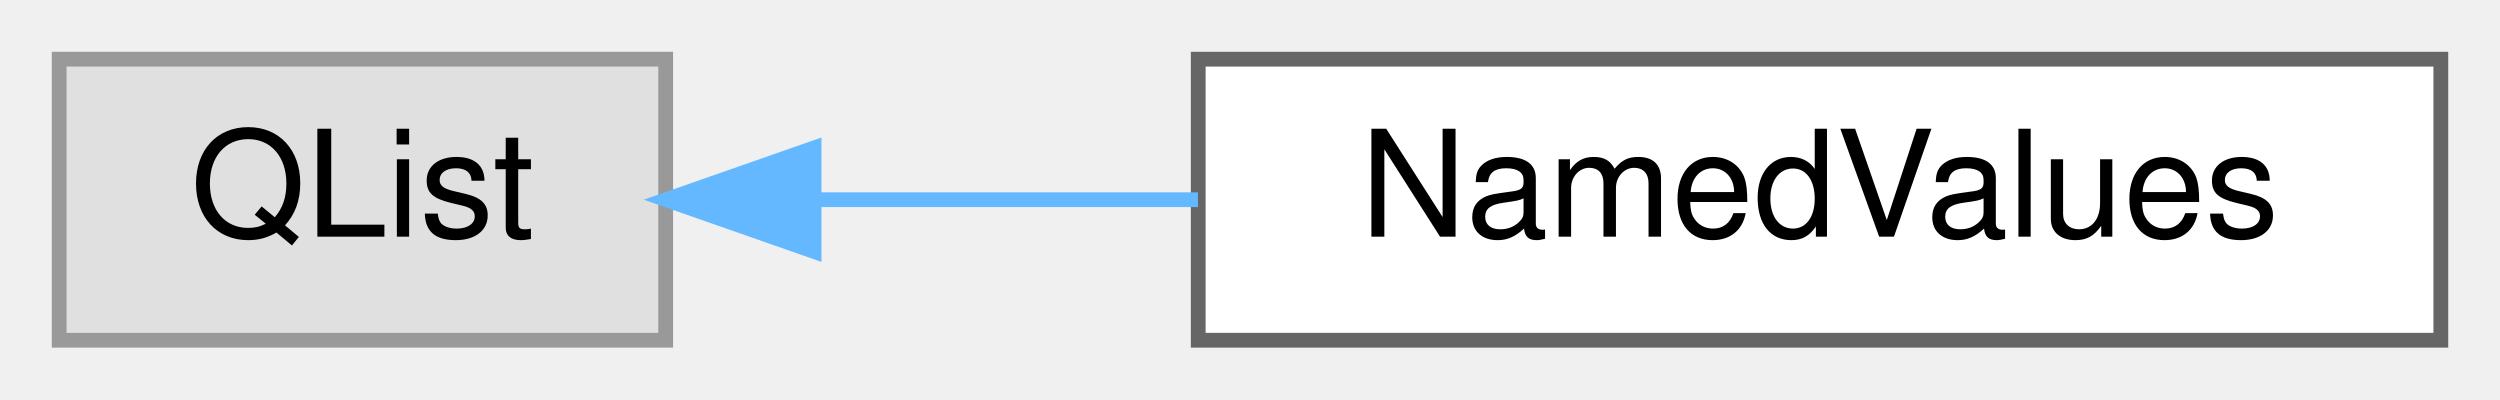
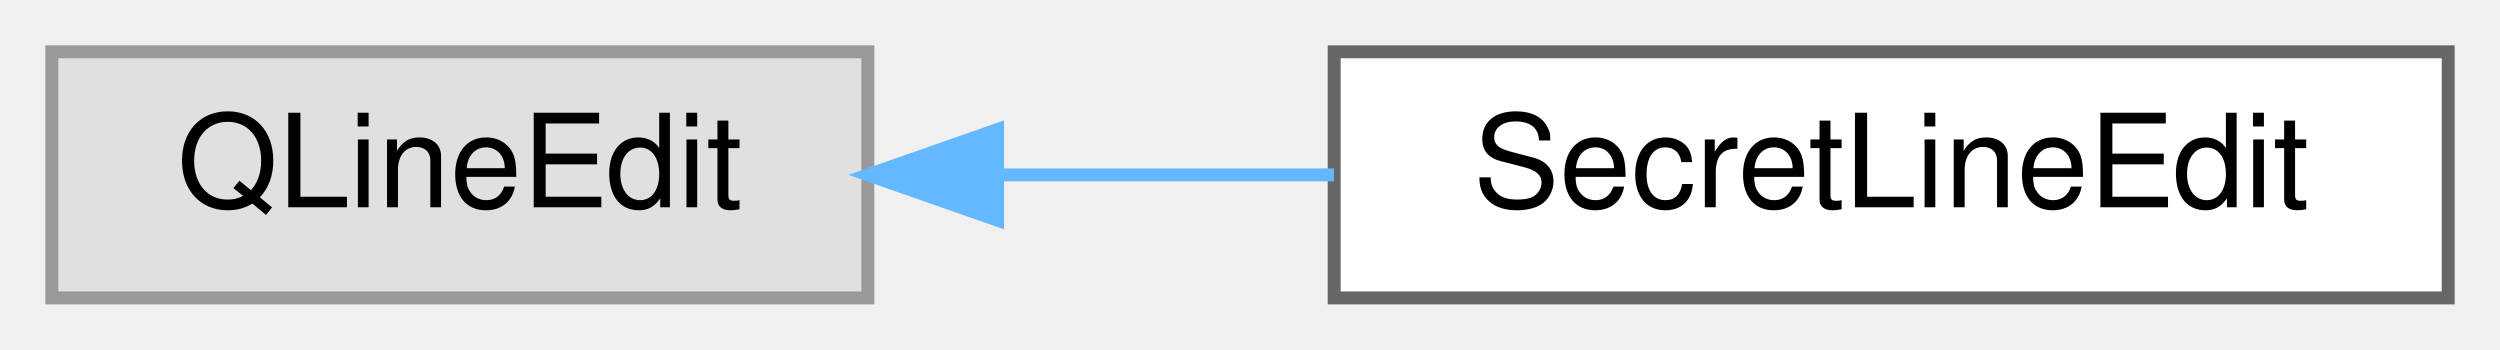
- <svg xmlns="http://www.w3.org/2000/svg" xmlns:xlink="http://www.w3.org/1999/xlink" width="169pt" height="27pt" viewBox="0.00 0.00 169.00 27.00">
+ <svg xmlns="http://www.w3.org/2000/svg" xmlns:xlink="http://www.w3.org/1999/xlink" width="193pt" height="27pt" viewBox="0.00 0.00 193.00 27.00">
  <g id="graph0" class="graph" transform="scale(1 1) rotate(0) translate(4 23)">
    <g id="Node000000" class="node">
      <g id="a_Node000000">
        <a xlink:title=" ">
-           <polygon fill="#e0e0e0" stroke="#999999" points="41,-19 0,-19 0,0 41,0 41,-19" />
-           <text text-anchor="middle" x="20.5" y="-7" font-family="Helvetica,sans-Serif" font-size="10.00">QList</text>
+           <polygon fill="#e0e0e0" stroke="#999999" points="63,-19 0,-19 0,0 63,0 63,-19" />
+           <text text-anchor="middle" x="31.5" y="-7" font-family="Helvetica,sans-Serif" font-size="10.00">QLineEdit</text>
        </a>
      </g>
    </g>
    <g id="Node000001" class="node">
      <g id="a_Node000001">
-         <a xlink:href="class_named_values.html" target="_top" xlink:title="The NamedValues class is mostly a list of NamedValue but also has a method to take a specific NamedVa...">
-           <polygon fill="white" stroke="#666666" points="161,-19 77,-19 77,0 161,0 161,-19" />
-           <text text-anchor="middle" x="119" y="-7" font-family="Helvetica,sans-Serif" font-size="10.00">NamedValues</text>
+         <a xlink:href="class_secret_line_edit.html" target="_top" xlink:title="A QLineEdit for a password that can be shown: whatever is copied out of it is marked as a secret and ...">
+           <polygon fill="white" stroke="#666666" points="185,-19 99,-19 99,0 185,0 185,-19" />
+           <text text-anchor="middle" x="142" y="-7" font-family="Helvetica,sans-Serif" font-size="10.00">SecretLineEdit</text>
        </a>
      </g>
    </g>
    <g id="edge10_Node000000_Node000001" class="edge">
      <g id="a_edge10_Node000000_Node000001">
        <a xlink:title=" ">
-           <path fill="none" stroke="#63b8ff" d="M51.17,-9.5C59.32,-9.5 68.31,-9.5 76.98,-9.5" />
-           <polygon fill="#63b8ff" stroke="#63b8ff" points="51.03,-6 41.03,-9.5 51.03,-13 51.03,-6" />
+           <path fill="none" stroke="#63b8ff" d="M73.04,-9.5C81.51,-9.5 90.46,-9.5 98.98,-9.5" />
+           <polygon fill="#63b8ff" stroke="#63b8ff" points="73.01,-6 63.01,-9.5 73.01,-13 73.01,-6" />
        </a>
      </g>
    </g>
  </g>
</svg>
